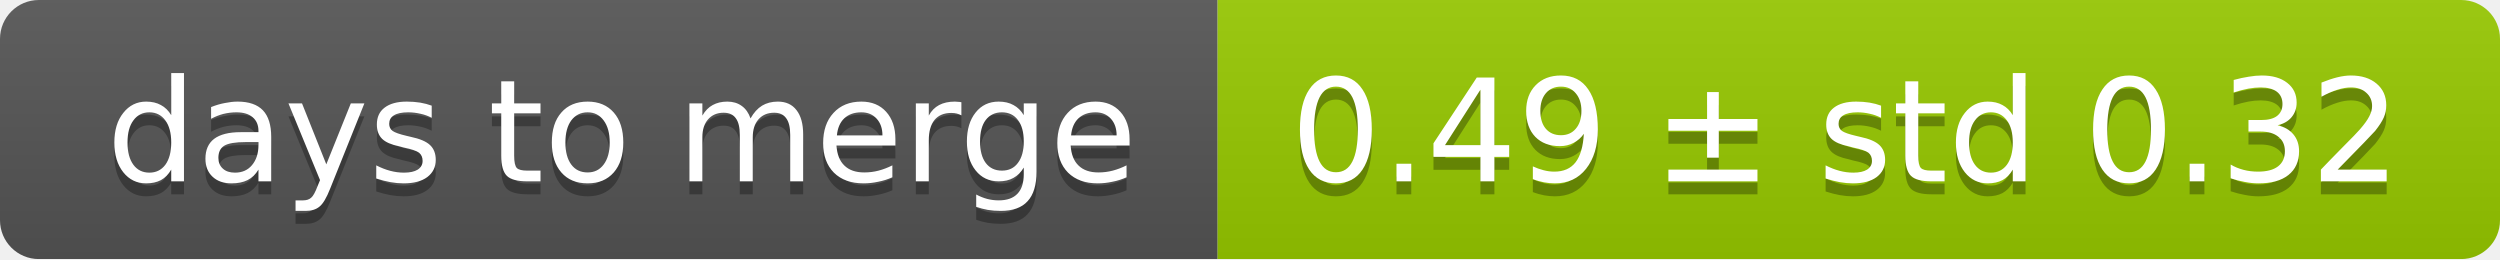
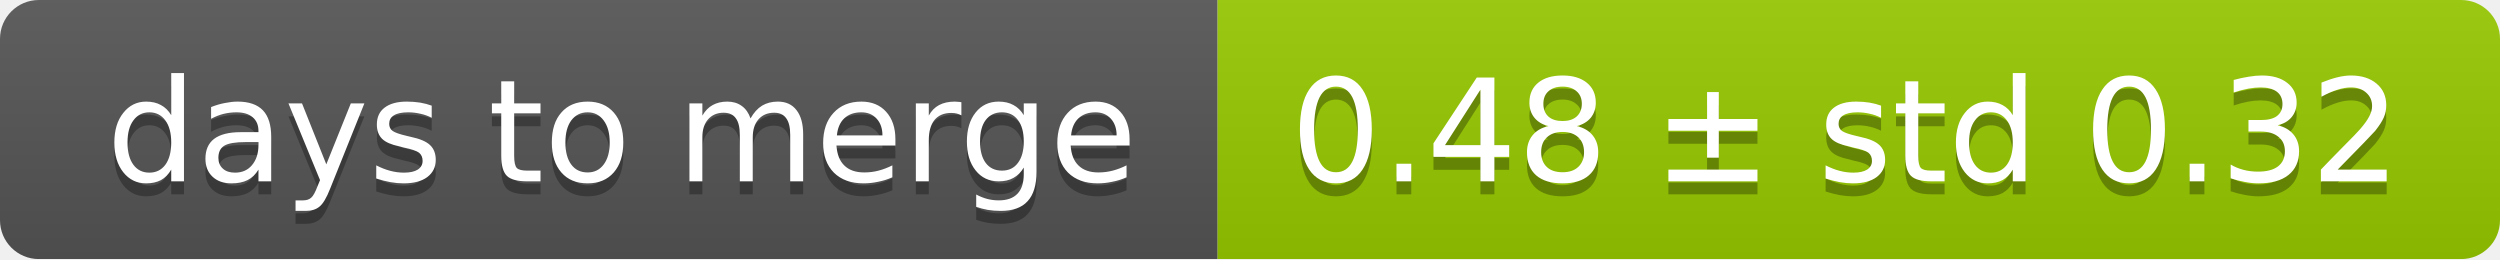
<svg xmlns="http://www.w3.org/2000/svg" width="193" height="20">
  <linearGradient id="smooth" x2="0" y2="100%">
    <stop offset="0" stop-color="#bbb" stop-opacity=".1" />
    <stop offset="1" stop-opacity=".1" />
  </linearGradient>
  <mask id="round">
    <rect width="193" height="20" rx="3" fill="#fff" />
  </mask>
  <g mask="url(#round)">
    <rect width="94" height="20" fill="#555" />
    <rect x="94" width="99" height="20" fill="#97ca00" />
    <rect width="193" height="20" fill="url(#smooth)" />
  </g>
  <g fill="#fff" text-anchor="middle" font-family="DejaVu Sans,Verdana,Geneva,sans-serif" font-size="11">
    <text x="48" y="15" fill="#010101" fill-opacity=".3">days to merge</text>
    <text x="48" y="14">days to merge</text>
-     <text x="142.5" y="15" fill="#010101" fill-opacity=".3">0.49 ± std 0.32</text>
-     <text x="142.5" y="14">0.49 ± std 0.32</text>
+     <text x="142.5" y="15" fill="#010101" fill-opacity=".3">0.48 ± std 0.32</text>
+     <text x="142.5" y="14">0.48 ± std 0.32</text>
  </g>
</svg>
